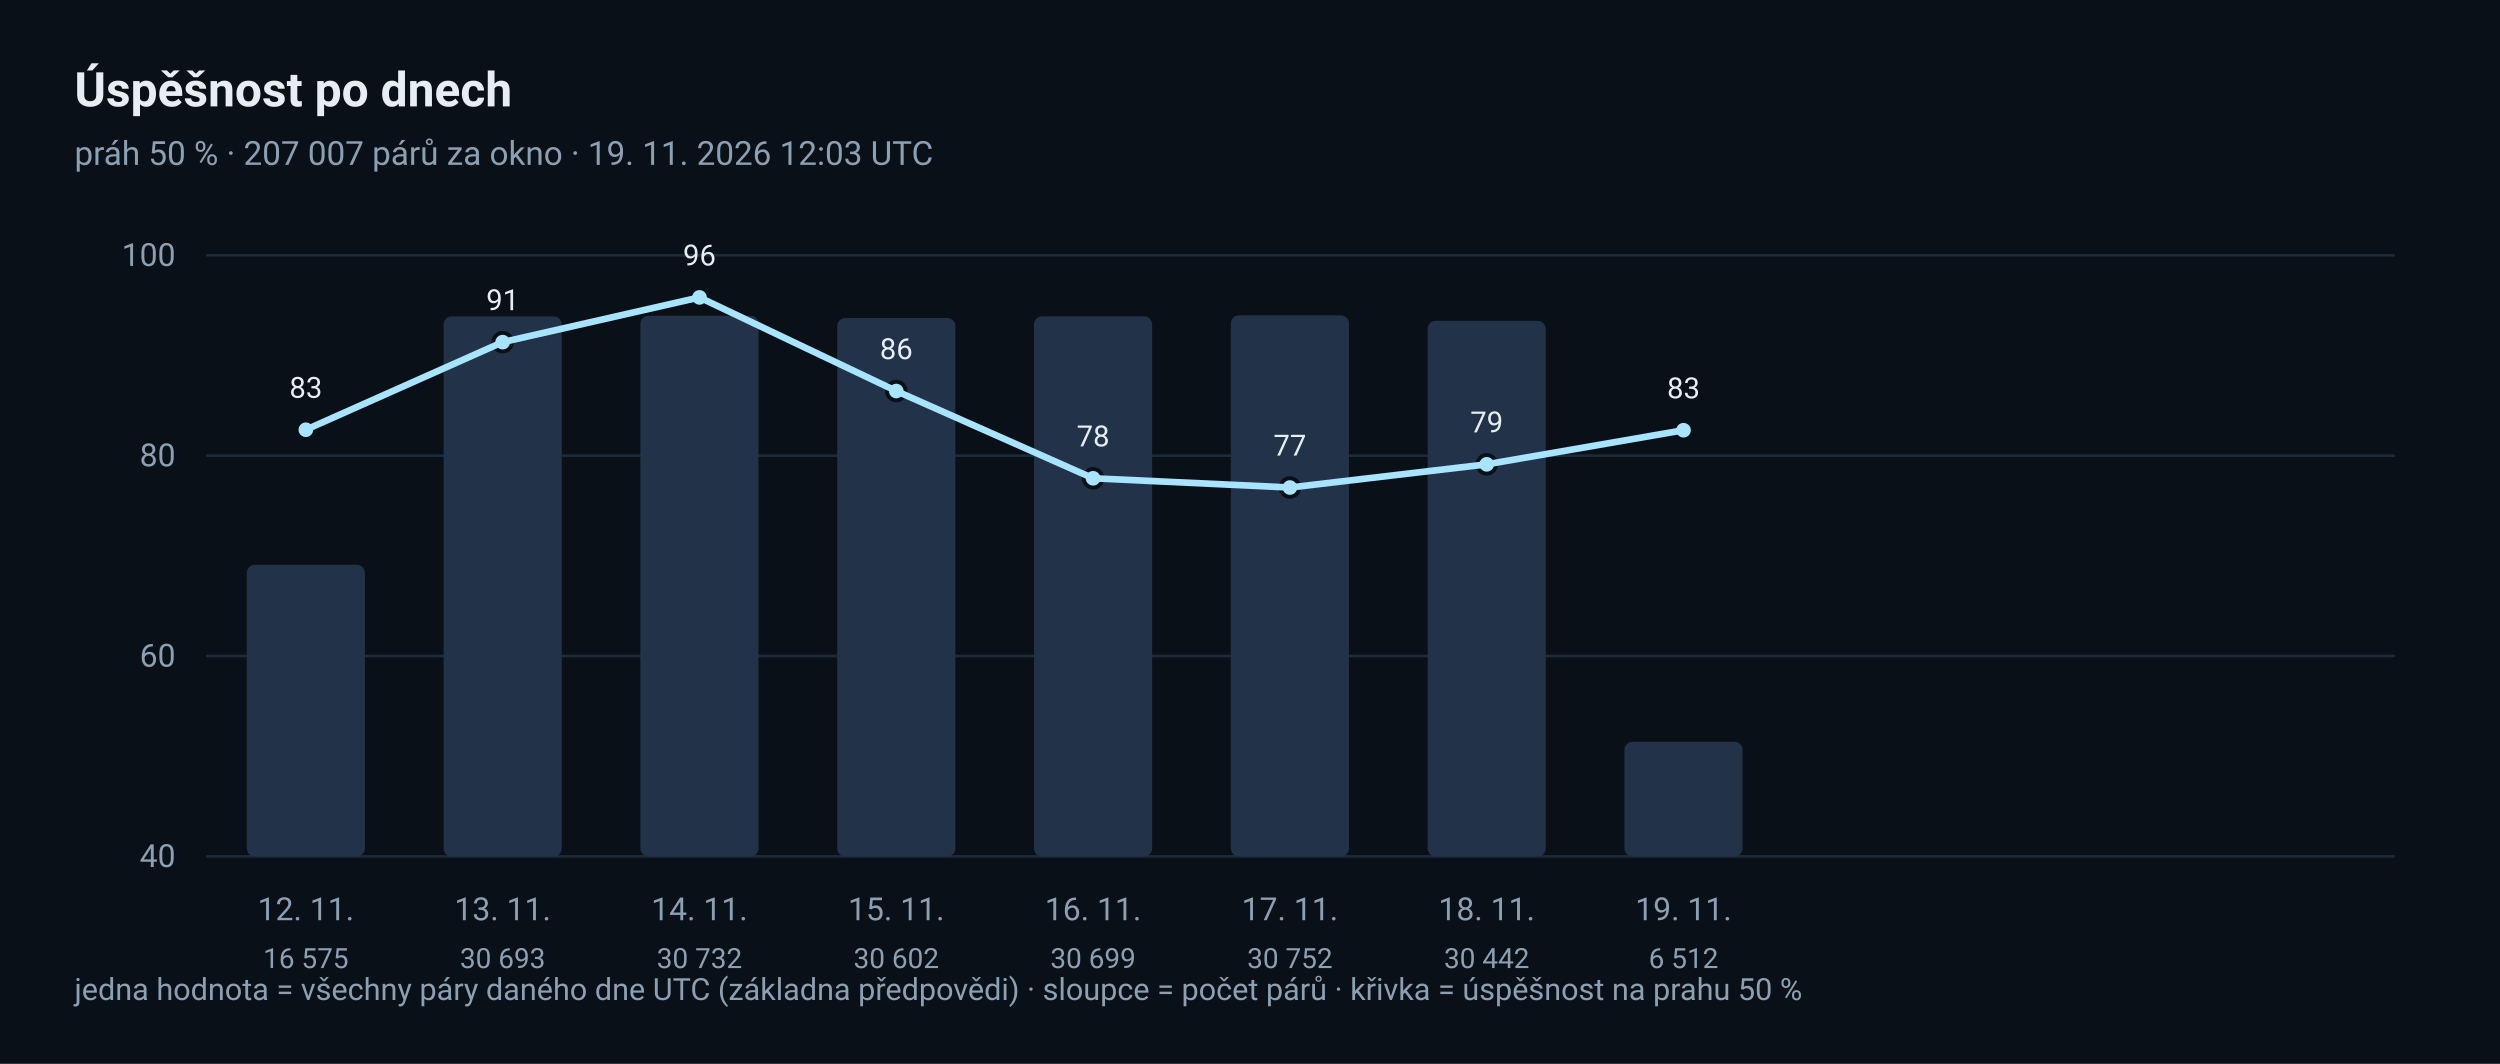
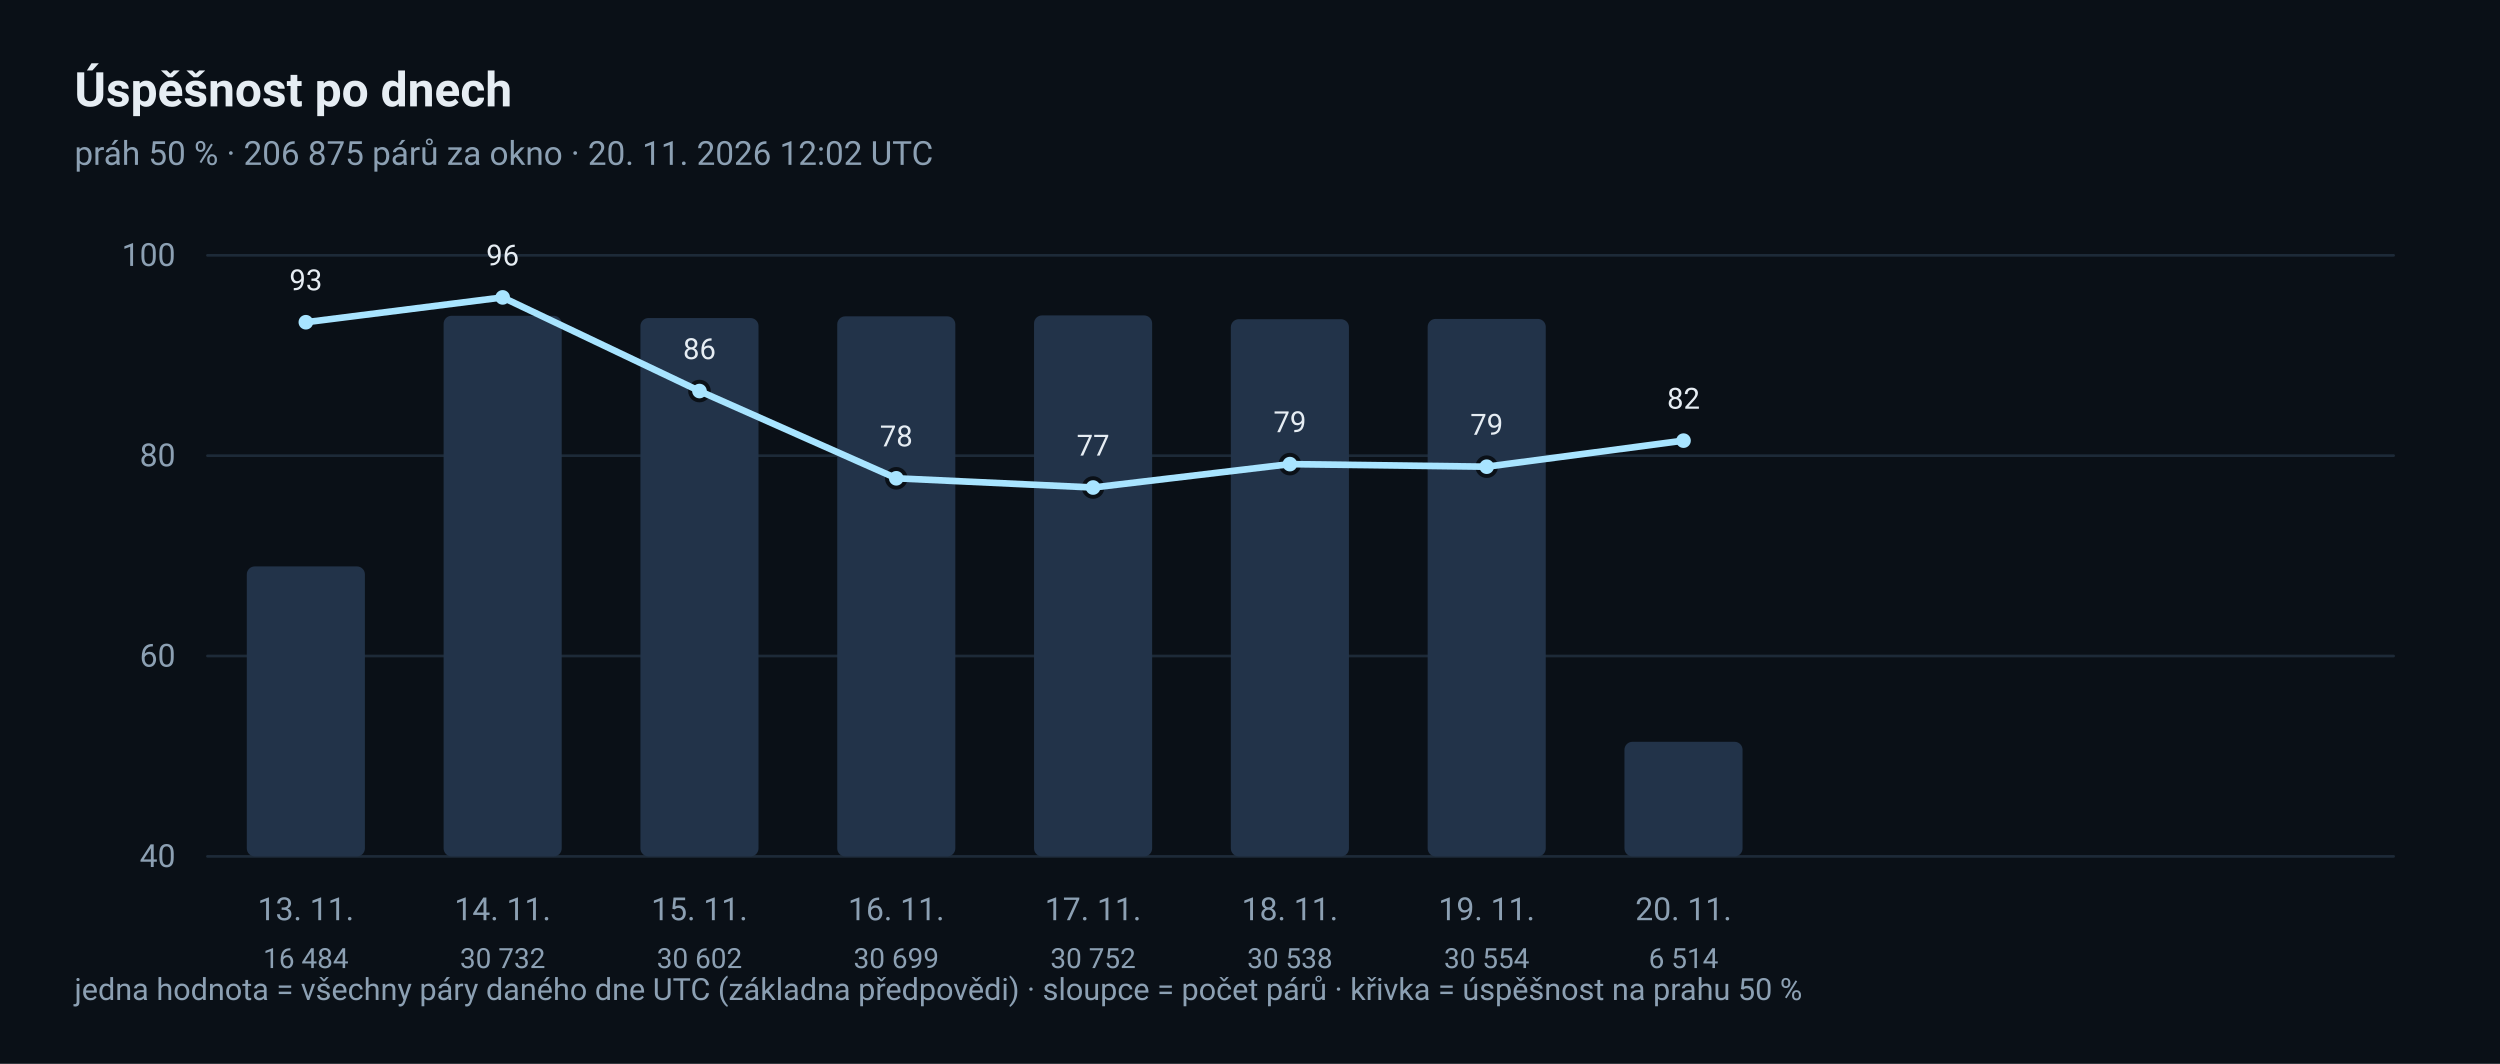
<svg xmlns="http://www.w3.org/2000/svg" width="940" height="400" viewBox="0 0 940 400" role="img" aria-label="Denní trend úspěšnosti">
  <rect x="0" y="0" width="940" height="400" rx="0" fill="#0A1017" />
  <text x="28" y="40" font-family="ui-sans-serif, 'Segoe UI', Roboto, 'Helvetica Neue', Arial, sans-serif" font-size="18" fill="#E6EDF3" text-anchor="start" font-weight="600">Úspěšnost po dnech</text>
-   <text x="28" y="62" font-family="ui-sans-serif, 'Segoe UI', Roboto, 'Helvetica Neue', Arial, sans-serif" font-size="12.5" fill="#8CA0B3" text-anchor="start">práh 50 % · 207 007 párů za okno · 19. 11. 2026 12:03 UTC</text>
+   <text x="28" y="62" font-family="ui-sans-serif, 'Segoe UI', Roboto, 'Helvetica Neue', Arial, sans-serif" font-size="12.5" fill="#8CA0B3" text-anchor="start">práh 50 % · 206 875 párů za okno · 20. 11. 2026 12:02 UTC</text>
  <line x1="78" y1="322.0" x2="900" y2="322.0" stroke="#1D2A38" stroke-width="1" stroke-linecap="round" />
  <text x="66" y="326.0" font-family="ui-sans-serif, 'Segoe UI', Roboto, 'Helvetica Neue', Arial, sans-serif" font-size="12" fill="#8CA0B3" text-anchor="end">40</text>
  <line x1="78" y1="246.667" x2="900" y2="246.667" stroke="#1D2A38" stroke-width="1" stroke-linecap="round" />
  <text x="66" y="250.667" font-family="ui-sans-serif, 'Segoe UI', Roboto, 'Helvetica Neue', Arial, sans-serif" font-size="12" fill="#8CA0B3" text-anchor="end">60</text>
  <line x1="78" y1="171.333" x2="900" y2="171.333" stroke="#1D2A38" stroke-width="1" stroke-linecap="round" />
  <text x="66" y="175.333" font-family="ui-sans-serif, 'Segoe UI', Roboto, 'Helvetica Neue', Arial, sans-serif" font-size="12" fill="#8CA0B3" text-anchor="end">80</text>
  <line x1="78" y1="96.0" x2="900" y2="96.0" stroke="#1D2A38" stroke-width="1" stroke-linecap="round" />
  <text x="66" y="100.0" font-family="ui-sans-serif, 'Segoe UI', Roboto, 'Helvetica Neue', Arial, sans-serif" font-size="12" fill="#8CA0B3" text-anchor="end">100</text>
-   <rect x="92.8" y="212.37" width="44.4" height="109.63" rx="3" fill="#223349" />
-   <circle cx="115.0" cy="161.584" r="3.5" fill="#A8E4FF" stroke="#0A1017" stroke-width="1.5" />
-   <text x="115.0" y="149.584" font-family="ui-sans-serif, 'Segoe UI', Roboto, 'Helvetica Neue', Arial, sans-serif" font-size="11" fill="#E6EDF3" text-anchor="middle">83</text>
-   <text x="115.0" y="346" font-family="ui-sans-serif, 'Segoe UI', Roboto, 'Helvetica Neue', Arial, sans-serif" font-size="12" fill="#8CA0B3" text-anchor="middle">12. 11.</text>
-   <text x="115.0" y="364" font-family="ui-sans-serif, 'Segoe UI', Roboto, 'Helvetica Neue', Arial, sans-serif" font-size="10.5" fill="#8CA0B3" text-anchor="middle">16 575</text>
-   <rect x="166.8" y="118.99" width="44.4" height="203.01" rx="3" fill="#223349" />
-   <circle cx="189.0" cy="128.644" r="3.5" fill="#A8E4FF" stroke="#0A1017" stroke-width="1.5" />
-   <text x="189.0" y="116.644" font-family="ui-sans-serif, 'Segoe UI', Roboto, 'Helvetica Neue', Arial, sans-serif" font-size="11" fill="#E6EDF3" text-anchor="middle">91</text>
-   <text x="189.0" y="346" font-family="ui-sans-serif, 'Segoe UI', Roboto, 'Helvetica Neue', Arial, sans-serif" font-size="12" fill="#8CA0B3" text-anchor="middle">13. 11.</text>
-   <text x="189.0" y="364" font-family="ui-sans-serif, 'Segoe UI', Roboto, 'Helvetica Neue', Arial, sans-serif" font-size="10.5" fill="#8CA0B3" text-anchor="middle">30 693</text>
-   <rect x="240.8" y="118.732" width="44.4" height="203.268" rx="3" fill="#223349" />
-   <circle cx="263.0" cy="111.823" r="3.5" fill="#A8E4FF" stroke="#0A1017" stroke-width="1.5" />
-   <text x="263.0" y="99.823" font-family="ui-sans-serif, 'Segoe UI', Roboto, 'Helvetica Neue', Arial, sans-serif" font-size="11" fill="#E6EDF3" text-anchor="middle">96</text>
-   <text x="263.0" y="346" font-family="ui-sans-serif, 'Segoe UI', Roboto, 'Helvetica Neue', Arial, sans-serif" font-size="12" fill="#8CA0B3" text-anchor="middle">14. 11.</text>
-   <text x="263.0" y="364" font-family="ui-sans-serif, 'Segoe UI', Roboto, 'Helvetica Neue', Arial, sans-serif" font-size="10.5" fill="#8CA0B3" text-anchor="middle">30 732</text>
-   <rect x="314.8" y="119.592" width="44.4" height="202.408" rx="3" fill="#223349" />
-   <circle cx="337.0" cy="147.031" r="3.5" fill="#A8E4FF" stroke="#0A1017" stroke-width="1.5" />
-   <text x="337.0" y="135.031" font-family="ui-sans-serif, 'Segoe UI', Roboto, 'Helvetica Neue', Arial, sans-serif" font-size="11" fill="#E6EDF3" text-anchor="middle">86</text>
-   <text x="337.0" y="346" font-family="ui-sans-serif, 'Segoe UI', Roboto, 'Helvetica Neue', Arial, sans-serif" font-size="12" fill="#8CA0B3" text-anchor="middle">15. 11.</text>
-   <text x="337.0" y="364" font-family="ui-sans-serif, 'Segoe UI', Roboto, 'Helvetica Neue', Arial, sans-serif" font-size="10.5" fill="#8CA0B3" text-anchor="middle">30 602</text>
-   <rect x="388.8" y="118.951" width="44.4" height="203.049" rx="3" fill="#223349" />
-   <circle cx="411.0" cy="179.839" r="3.5" fill="#A8E4FF" stroke="#0A1017" stroke-width="1.5" />
-   <text x="411.0" y="167.839" font-family="ui-sans-serif, 'Segoe UI', Roboto, 'Helvetica Neue', Arial, sans-serif" font-size="11" fill="#E6EDF3" text-anchor="middle">78</text>
-   <text x="411.0" y="346" font-family="ui-sans-serif, 'Segoe UI', Roboto, 'Helvetica Neue', Arial, sans-serif" font-size="12" fill="#8CA0B3" text-anchor="middle">16. 11.</text>
-   <text x="411.0" y="364" font-family="ui-sans-serif, 'Segoe UI', Roboto, 'Helvetica Neue', Arial, sans-serif" font-size="10.5" fill="#8CA0B3" text-anchor="middle">30 699</text>
-   <rect x="462.8" y="118.6" width="44.4" height="203.4" rx="3" fill="#223349" />
-   <circle cx="485.0" cy="183.307" r="3.5" fill="#A8E4FF" stroke="#0A1017" stroke-width="1.5" />
-   <text x="485.0" y="171.307" font-family="ui-sans-serif, 'Segoe UI', Roboto, 'Helvetica Neue', Arial, sans-serif" font-size="11" fill="#E6EDF3" text-anchor="middle">77</text>
-   <text x="485.0" y="346" font-family="ui-sans-serif, 'Segoe UI', Roboto, 'Helvetica Neue', Arial, sans-serif" font-size="12" fill="#8CA0B3" text-anchor="middle">17. 11.</text>
-   <text x="485.0" y="364" font-family="ui-sans-serif, 'Segoe UI', Roboto, 'Helvetica Neue', Arial, sans-serif" font-size="10.5" fill="#8CA0B3" text-anchor="middle">30 752</text>
-   <rect x="536.8" y="120.65" width="44.4" height="201.35" rx="3" fill="#223349" />
-   <circle cx="559.0" cy="174.583" r="3.5" fill="#A8E4FF" stroke="#0A1017" stroke-width="1.5" />
-   <text x="559.0" y="162.583" font-family="ui-sans-serif, 'Segoe UI', Roboto, 'Helvetica Neue', Arial, sans-serif" font-size="11" fill="#E6EDF3" text-anchor="middle">79</text>
-   <text x="559.0" y="346" font-family="ui-sans-serif, 'Segoe UI', Roboto, 'Helvetica Neue', Arial, sans-serif" font-size="12" fill="#8CA0B3" text-anchor="middle">18. 11.</text>
-   <text x="559.0" y="364" font-family="ui-sans-serif, 'Segoe UI', Roboto, 'Helvetica Neue', Arial, sans-serif" font-size="10.5" fill="#8CA0B3" text-anchor="middle">30 442</text>
-   <rect x="610.8" y="278.928" width="44.4" height="43.072" rx="3" fill="#223349" />
-   <circle cx="633.0" cy="161.766" r="3.5" fill="#A8E4FF" stroke="#0A1017" stroke-width="1.5" />
-   <text x="633.0" y="149.766" font-family="ui-sans-serif, 'Segoe UI', Roboto, 'Helvetica Neue', Arial, sans-serif" font-size="11" fill="#E6EDF3" text-anchor="middle">83</text>
-   <text x="633.0" y="346" font-family="ui-sans-serif, 'Segoe UI', Roboto, 'Helvetica Neue', Arial, sans-serif" font-size="12" fill="#8CA0B3" text-anchor="middle">19. 11.</text>
-   <text x="633.0" y="364" font-family="ui-sans-serif, 'Segoe UI', Roboto, 'Helvetica Neue', Arial, sans-serif" font-size="10.5" fill="#8CA0B3" text-anchor="middle">6 512</text>
-   <polyline points="115.0,161.584 189.0,128.644 263.0,111.823 337.0,147.031 411.0,179.839 485.0,183.307 559.0,174.583 633.0,161.766" fill="none" stroke="#A8E4FF" stroke-width="2.5" stroke-linejoin="round" stroke-linecap="round" />
+   <rect x="92.8" y="212.971" width="44.4" height="109.029" rx="3" fill="#223349" />
+   <circle cx="115.0" cy="121.158" r="3.5" fill="#A8E4FF" stroke="#0A1017" stroke-width="1.5" />
+   <text x="115.0" y="109.158" font-family="ui-sans-serif, 'Segoe UI', Roboto, 'Helvetica Neue', Arial, sans-serif" font-size="11" fill="#E6EDF3" text-anchor="middle">93</text>
+   <text x="115.0" y="346" font-family="ui-sans-serif, 'Segoe UI', Roboto, 'Helvetica Neue', Arial, sans-serif" font-size="12" fill="#8CA0B3" text-anchor="middle">13. 11.</text>
+   <text x="115.0" y="364" font-family="ui-sans-serif, 'Segoe UI', Roboto, 'Helvetica Neue', Arial, sans-serif" font-size="10.5" fill="#8CA0B3" text-anchor="middle">16 484</text>
+   <rect x="166.8" y="118.732" width="44.4" height="203.268" rx="3" fill="#223349" />
+   <circle cx="189.0" cy="111.823" r="3.5" fill="#A8E4FF" stroke="#0A1017" stroke-width="1.5" />
+   <text x="189.0" y="99.823" font-family="ui-sans-serif, 'Segoe UI', Roboto, 'Helvetica Neue', Arial, sans-serif" font-size="11" fill="#E6EDF3" text-anchor="middle">96</text>
+   <text x="189.0" y="346" font-family="ui-sans-serif, 'Segoe UI', Roboto, 'Helvetica Neue', Arial, sans-serif" font-size="12" fill="#8CA0B3" text-anchor="middle">14. 11.</text>
+   <text x="189.0" y="364" font-family="ui-sans-serif, 'Segoe UI', Roboto, 'Helvetica Neue', Arial, sans-serif" font-size="10.5" fill="#8CA0B3" text-anchor="middle">30 732</text>
+   <rect x="240.8" y="119.592" width="44.4" height="202.408" rx="3" fill="#223349" />
+   <circle cx="263.0" cy="147.031" r="3.5" fill="#A8E4FF" stroke="#0A1017" stroke-width="1.5" />
+   <text x="263.0" y="135.031" font-family="ui-sans-serif, 'Segoe UI', Roboto, 'Helvetica Neue', Arial, sans-serif" font-size="11" fill="#E6EDF3" text-anchor="middle">86</text>
+   <text x="263.0" y="346" font-family="ui-sans-serif, 'Segoe UI', Roboto, 'Helvetica Neue', Arial, sans-serif" font-size="12" fill="#8CA0B3" text-anchor="middle">15. 11.</text>
+   <text x="263.0" y="364" font-family="ui-sans-serif, 'Segoe UI', Roboto, 'Helvetica Neue', Arial, sans-serif" font-size="10.5" fill="#8CA0B3" text-anchor="middle">30 602</text>
+   <rect x="314.8" y="118.951" width="44.4" height="203.049" rx="3" fill="#223349" />
+   <circle cx="337.0" cy="179.839" r="3.5" fill="#A8E4FF" stroke="#0A1017" stroke-width="1.5" />
+   <text x="337.0" y="167.839" font-family="ui-sans-serif, 'Segoe UI', Roboto, 'Helvetica Neue', Arial, sans-serif" font-size="11" fill="#E6EDF3" text-anchor="middle">78</text>
+   <text x="337.0" y="346" font-family="ui-sans-serif, 'Segoe UI', Roboto, 'Helvetica Neue', Arial, sans-serif" font-size="12" fill="#8CA0B3" text-anchor="middle">16. 11.</text>
+   <text x="337.0" y="364" font-family="ui-sans-serif, 'Segoe UI', Roboto, 'Helvetica Neue', Arial, sans-serif" font-size="10.5" fill="#8CA0B3" text-anchor="middle">30 699</text>
+   <rect x="388.8" y="118.6" width="44.4" height="203.4" rx="3" fill="#223349" />
+   <circle cx="411.0" cy="183.307" r="3.5" fill="#A8E4FF" stroke="#0A1017" stroke-width="1.5" />
+   <text x="411.0" y="171.307" font-family="ui-sans-serif, 'Segoe UI', Roboto, 'Helvetica Neue', Arial, sans-serif" font-size="11" fill="#E6EDF3" text-anchor="middle">77</text>
+   <text x="411.0" y="346" font-family="ui-sans-serif, 'Segoe UI', Roboto, 'Helvetica Neue', Arial, sans-serif" font-size="12" fill="#8CA0B3" text-anchor="middle">17. 11.</text>
+   <text x="411.0" y="364" font-family="ui-sans-serif, 'Segoe UI', Roboto, 'Helvetica Neue', Arial, sans-serif" font-size="10.5" fill="#8CA0B3" text-anchor="middle">30 752</text>
+   <rect x="462.8" y="120.015" width="44.4" height="201.985" rx="3" fill="#223349" />
+   <circle cx="485.0" cy="174.508" r="3.5" fill="#A8E4FF" stroke="#0A1017" stroke-width="1.5" />
+   <text x="485.0" y="162.508" font-family="ui-sans-serif, 'Segoe UI', Roboto, 'Helvetica Neue', Arial, sans-serif" font-size="11" fill="#E6EDF3" text-anchor="middle">79</text>
+   <text x="485.0" y="346" font-family="ui-sans-serif, 'Segoe UI', Roboto, 'Helvetica Neue', Arial, sans-serif" font-size="12" fill="#8CA0B3" text-anchor="middle">18. 11.</text>
+   <text x="485.0" y="364" font-family="ui-sans-serif, 'Segoe UI', Roboto, 'Helvetica Neue', Arial, sans-serif" font-size="10.5" fill="#8CA0B3" text-anchor="middle">30 538</text>
+   <rect x="536.8" y="119.91" width="44.4" height="202.09" rx="3" fill="#223349" />
+   <circle cx="559.0" cy="175.478" r="3.5" fill="#A8E4FF" stroke="#0A1017" stroke-width="1.5" />
+   <text x="559.0" y="163.478" font-family="ui-sans-serif, 'Segoe UI', Roboto, 'Helvetica Neue', Arial, sans-serif" font-size="11" fill="#E6EDF3" text-anchor="middle">79</text>
+   <text x="559.0" y="346" font-family="ui-sans-serif, 'Segoe UI', Roboto, 'Helvetica Neue', Arial, sans-serif" font-size="12" fill="#8CA0B3" text-anchor="middle">19. 11.</text>
+   <text x="559.0" y="364" font-family="ui-sans-serif, 'Segoe UI', Roboto, 'Helvetica Neue', Arial, sans-serif" font-size="10.5" fill="#8CA0B3" text-anchor="middle">30 554</text>
+   <rect x="610.8" y="278.915" width="44.4" height="43.085" rx="3" fill="#223349" />
+   <circle cx="633.0" cy="165.678" r="3.5" fill="#A8E4FF" stroke="#0A1017" stroke-width="1.5" />
+   <text x="633.0" y="153.678" font-family="ui-sans-serif, 'Segoe UI', Roboto, 'Helvetica Neue', Arial, sans-serif" font-size="11" fill="#E6EDF3" text-anchor="middle">82</text>
+   <text x="633.0" y="346" font-family="ui-sans-serif, 'Segoe UI', Roboto, 'Helvetica Neue', Arial, sans-serif" font-size="12" fill="#8CA0B3" text-anchor="middle">20. 11.</text>
+   <text x="633.0" y="364" font-family="ui-sans-serif, 'Segoe UI', Roboto, 'Helvetica Neue', Arial, sans-serif" font-size="10.5" fill="#8CA0B3" text-anchor="middle">6 514</text>
+   <polyline points="115.0,121.158 189.0,111.823 263.0,147.031 337.0,179.839 411.0,183.307 485.0,174.508 559.0,175.478 633.0,165.678" fill="none" stroke="#A8E4FF" stroke-width="2.5" stroke-linejoin="round" stroke-linecap="round" />
  <text x="28" y="376" font-family="ui-sans-serif, 'Segoe UI', Roboto, 'Helvetica Neue', Arial, sans-serif" font-size="11.5" fill="#8CA0B3" text-anchor="start">jedna hodnota = všechny páry daného dne UTC (základna předpovědi) · sloupce = počet párů · křivka = úspěšnost na prahu 50 %</text>
</svg>
